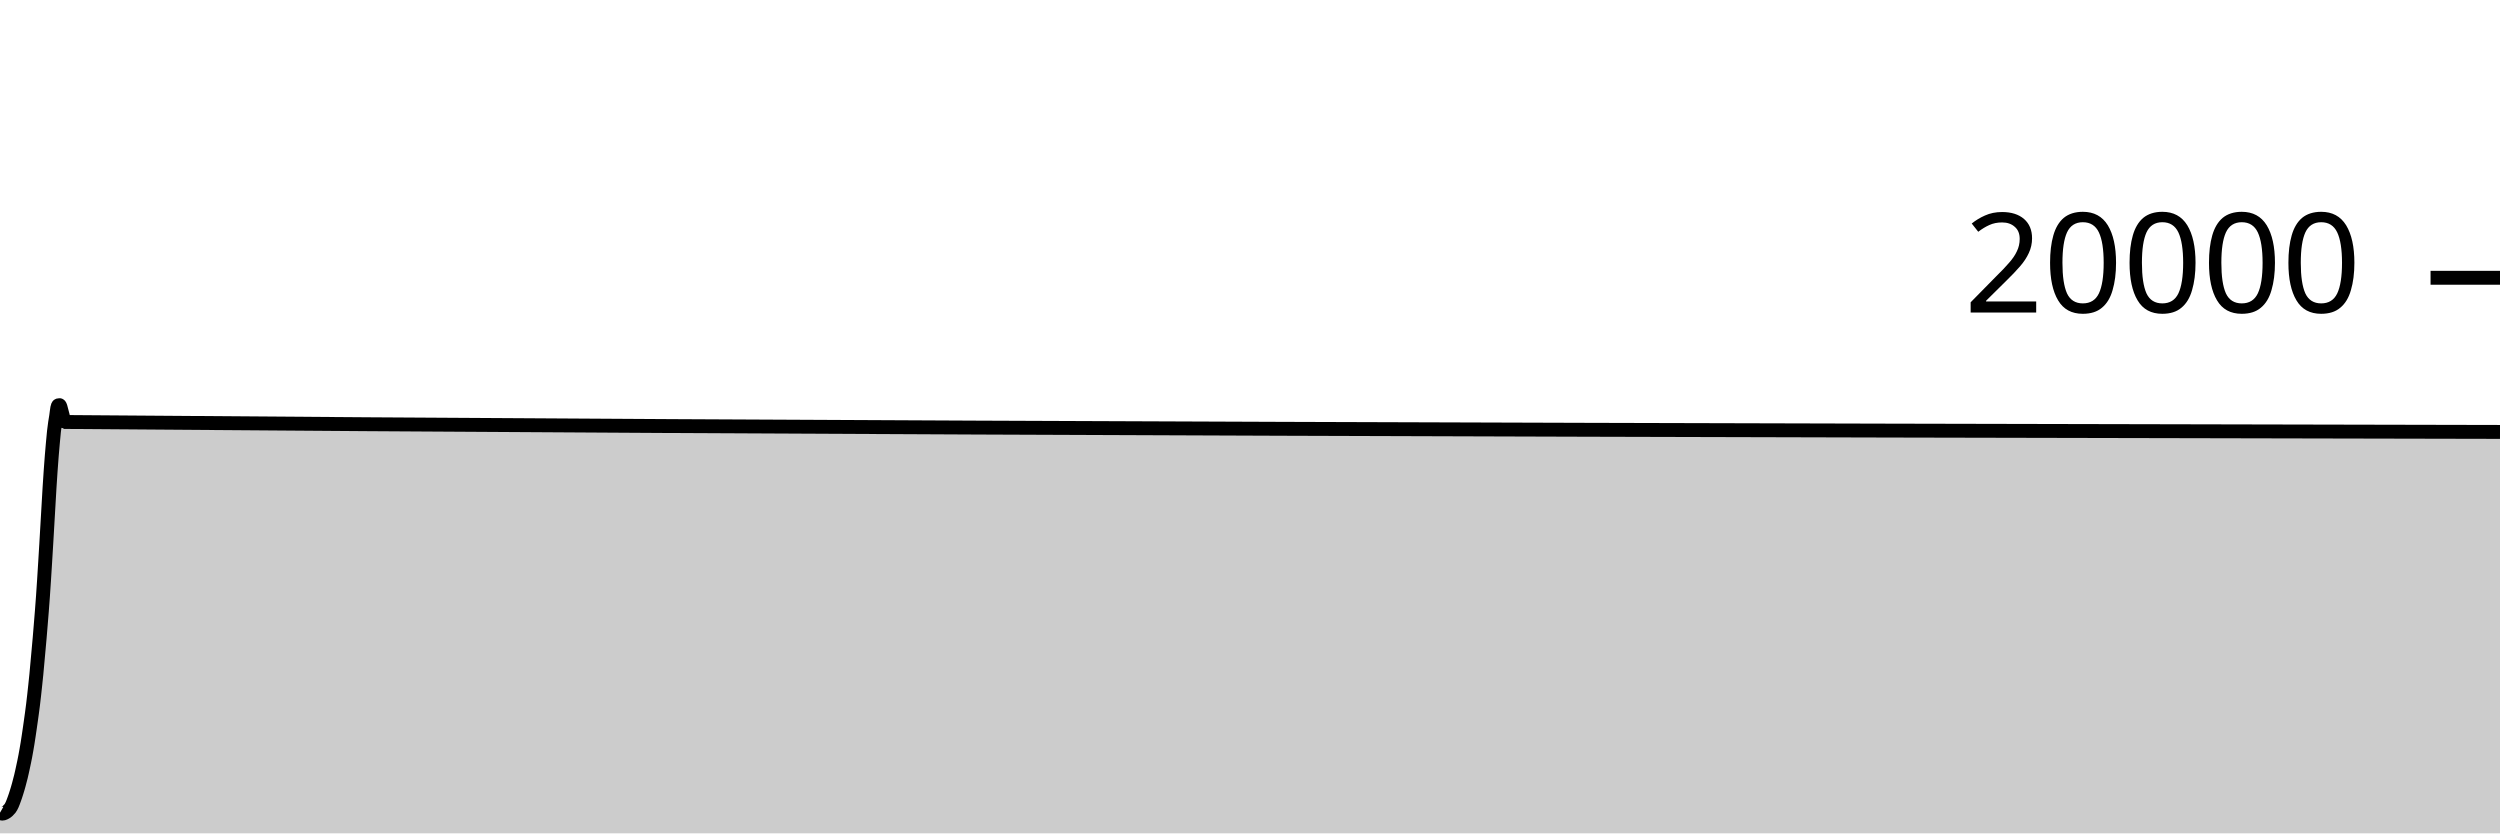
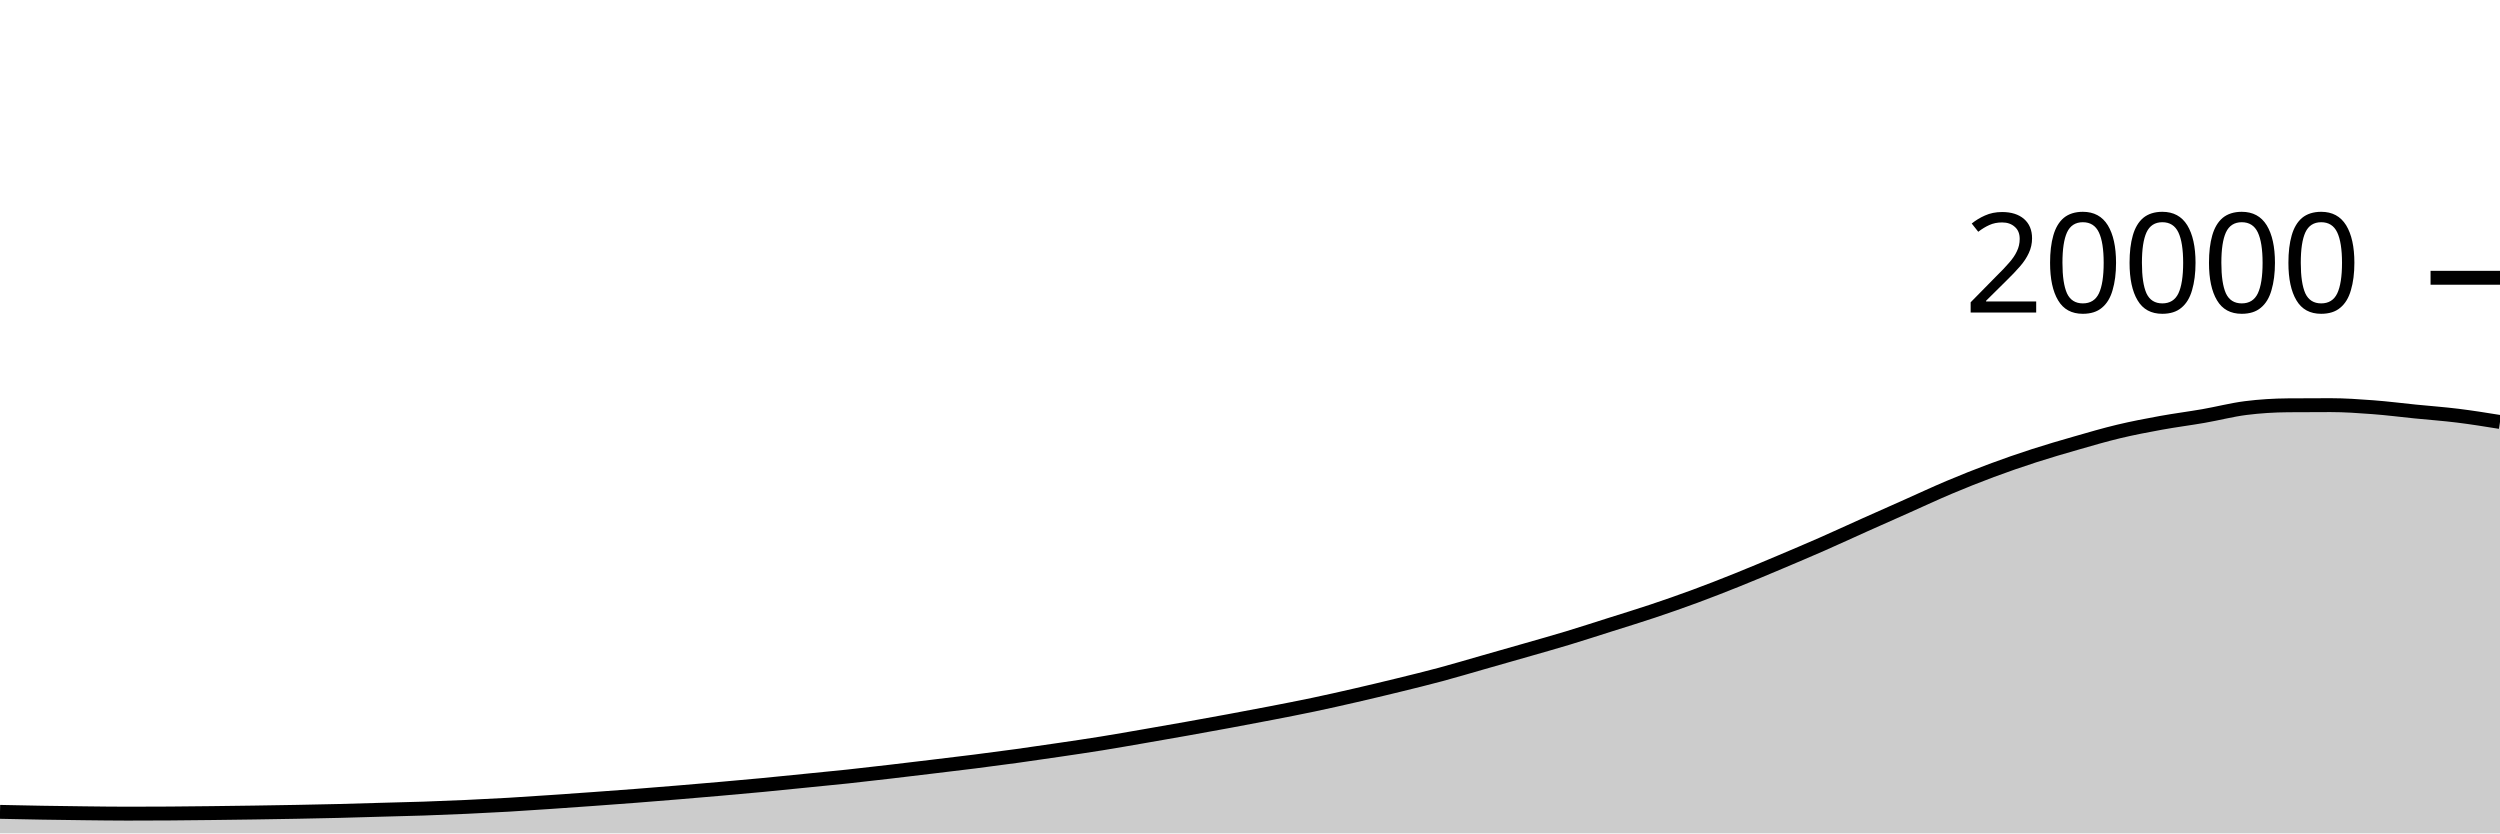
<svg xmlns="http://www.w3.org/2000/svg" viewBox="0 0 180 60">
  <g transform="translate(0,20)">
-     <path class="area" fill="rgba(0, 0, 0, 0.2)" d="M0,38.514C0.026,38.529,0.053,38.545,0.079,38.556C0.106,38.567,0.132,38.582,0.159,38.582C0.185,38.582,0.211,38.579,0.238,38.572C0.264,38.565,0.291,38.554,0.317,38.542C0.344,38.53,0.37,38.517,0.396,38.502C0.423,38.487,0.449,38.471,0.476,38.452C0.502,38.433,0.529,38.413,0.555,38.388C0.581,38.363,0.608,38.33,0.634,38.302C0.661,38.274,0.687,38.252,0.714,38.218C0.74,38.184,0.767,38.142,0.793,38.096C0.819,38.05,0.846,37.999,0.872,37.94C0.899,37.881,0.925,37.811,0.952,37.742C0.978,37.673,1.004,37.601,1.031,37.528C1.057,37.455,1.084,37.381,1.11,37.302C1.137,37.223,1.163,37.14,1.189,37.056C1.216,36.972,1.242,36.885,1.269,36.796C1.295,36.707,1.322,36.617,1.348,36.52C1.374,36.423,1.401,36.318,1.427,36.216C1.454,36.114,1.48,36.019,1.507,35.91C1.533,35.801,1.559,35.682,1.586,35.564C1.612,35.446,1.639,35.322,1.665,35.2C1.692,35.078,1.718,34.959,1.744,34.83C1.771,34.701,1.797,34.568,1.824,34.428C1.85,34.288,1.877,34.138,1.903,33.988C1.93,33.838,1.956,33.69,1.982,33.526C2.009,33.362,2.035,33.182,2.062,33.006C2.088,32.83,2.115,32.653,2.141,32.472C2.167,32.291,2.194,32.106,2.22,31.918C2.247,31.73,2.273,31.539,2.3,31.342C2.326,31.145,2.352,30.948,2.379,30.734C2.405,30.52,2.432,30.29,2.458,30.056C2.485,29.822,2.511,29.579,2.537,29.33C2.564,29.081,2.59,28.833,2.617,28.56C2.643,28.287,2.67,27.982,2.696,27.692C2.722,27.402,2.749,27.114,2.775,26.822C2.802,26.53,2.828,26.246,2.855,25.938C2.881,25.63,2.907,25.298,2.934,24.976C2.96,24.654,2.987,24.344,3.013,24.004C3.04,23.664,3.066,23.309,3.093,22.934C3.119,22.559,3.145,22.16,3.172,21.752C3.198,21.344,3.225,20.915,3.251,20.486C3.278,20.057,3.304,19.627,3.33,19.18C3.357,18.733,3.383,18.261,3.41,17.806C3.436,17.351,3.463,16.901,3.489,16.448C3.515,15.995,3.542,15.519,3.568,15.09C3.595,14.661,3.621,14.255,3.648,13.876C3.674,13.497,3.7,13.145,3.727,12.816C3.753,12.487,3.78,12.192,3.806,11.9C3.833,11.608,3.859,11.309,3.885,11.066C3.912,10.823,3.938,10.629,3.965,10.444C3.991,10.259,4.018,10.131,4.044,9.954C4.07,9.777,4.097,9.509,4.123,9.38C4.15,9.251,4.176,9.19,4.203,9.182C4.229,9.174,4.256,9.17,4.282,9.17C4.308,9.17,4.335,9.242,4.361,9.318C4.388,9.394,4.414,9.526,4.441,9.628C4.467,9.73,4.493,9.802,4.52,9.928C4.546,10.054,4.573,10.382,4.599,10.382C63.066,10.859,121.533,10.979,180,11.098L180,40C121.533,40,63.066,40,4.599,40C4.573,40,4.546,40,4.52,40C4.493,40,4.467,40,4.441,40C4.414,40,4.388,40,4.361,40C4.335,40,4.308,40,4.282,40C4.256,40,4.229,40,4.203,40C4.176,40,4.15,40,4.123,40C4.097,40,4.07,40,4.044,40C4.018,40,3.991,40,3.965,40C3.938,40,3.912,40,3.885,40C3.859,40,3.833,40,3.806,40C3.78,40,3.753,40,3.727,40C3.7,40,3.674,40,3.648,40C3.621,40,3.595,40,3.568,40C3.542,40,3.515,40,3.489,40C3.463,40,3.436,40,3.41,40C3.383,40,3.357,40,3.33,40C3.304,40,3.278,40,3.251,40C3.225,40,3.198,40,3.172,40C3.145,40,3.119,40,3.093,40C3.066,40,3.04,40,3.013,40C2.987,40,2.96,40,2.934,40C2.907,40,2.881,40,2.855,40C2.828,40,2.802,40,2.775,40C2.749,40,2.722,40,2.696,40C2.67,40,2.643,40,2.617,40C2.59,40,2.564,40,2.537,40C2.511,40,2.485,40,2.458,40C2.432,40,2.405,40,2.379,40C2.352,40,2.326,40,2.3,40C2.273,40,2.247,40,2.22,40C2.194,40,2.167,40,2.141,40C2.115,40,2.088,40,2.062,40C2.035,40,2.009,40,1.982,40C1.956,40,1.93,40,1.903,40C1.877,40,1.85,40,1.824,40C1.797,40,1.771,40,1.744,40C1.718,40,1.692,40,1.665,40C1.639,40,1.612,40,1.586,40C1.559,40,1.533,40,1.507,40C1.48,40,1.454,40,1.427,40C1.401,40,1.374,40,1.348,40C1.322,40,1.295,40,1.269,40C1.242,40,1.216,40,1.189,40C1.163,40,1.137,40,1.11,40C1.084,40,1.057,40,1.031,40C1.004,40,0.978,40,0.952,40C0.925,40,0.899,40,0.872,40C0.846,40,0.819,40,0.793,40C0.767,40,0.74,40,0.714,40C0.687,40,0.661,40,0.634,40C0.608,40,0.581,40,0.555,40C0.529,40,0.502,40,0.476,40C0.449,40,0.423,40,0.396,40C0.37,40,0.344,40,0.317,40C0.291,40,0.264,40,0.238,40C0.211,40,0.185,40,0.159,40C0.132,40,0.106,40,0.079,40C0.053,40,0.026,40,0,40Z" />
-     <path class="line" stroke="black" fill="none" d="M0,38.514C0.026,38.529,0.053,38.545,0.079,38.556C0.106,38.567,0.132,38.582,0.159,38.582C0.185,38.582,0.211,38.579,0.238,38.572C0.264,38.565,0.291,38.554,0.317,38.542C0.344,38.53,0.37,38.517,0.396,38.502C0.423,38.487,0.449,38.471,0.476,38.452C0.502,38.433,0.529,38.413,0.555,38.388C0.581,38.363,0.608,38.33,0.634,38.302C0.661,38.274,0.687,38.252,0.714,38.218C0.74,38.184,0.767,38.142,0.793,38.096C0.819,38.05,0.846,37.999,0.872,37.94C0.899,37.881,0.925,37.811,0.952,37.742C0.978,37.673,1.004,37.601,1.031,37.528C1.057,37.455,1.084,37.381,1.11,37.302C1.137,37.223,1.163,37.14,1.189,37.056C1.216,36.972,1.242,36.885,1.269,36.796C1.295,36.707,1.322,36.617,1.348,36.52C1.374,36.423,1.401,36.318,1.427,36.216C1.454,36.114,1.48,36.019,1.507,35.91C1.533,35.801,1.559,35.682,1.586,35.564C1.612,35.446,1.639,35.322,1.665,35.2C1.692,35.078,1.718,34.959,1.744,34.83C1.771,34.701,1.797,34.568,1.824,34.428C1.85,34.288,1.877,34.138,1.903,33.988C1.93,33.838,1.956,33.69,1.982,33.526C2.009,33.362,2.035,33.182,2.062,33.006C2.088,32.83,2.115,32.653,2.141,32.472C2.167,32.291,2.194,32.106,2.22,31.918C2.247,31.73,2.273,31.539,2.3,31.342C2.326,31.145,2.352,30.948,2.379,30.734C2.405,30.52,2.432,30.29,2.458,30.056C2.485,29.822,2.511,29.579,2.537,29.33C2.564,29.081,2.59,28.833,2.617,28.56C2.643,28.287,2.67,27.982,2.696,27.692C2.722,27.402,2.749,27.114,2.775,26.822C2.802,26.53,2.828,26.246,2.855,25.938C2.881,25.63,2.907,25.298,2.934,24.976C2.96,24.654,2.987,24.344,3.013,24.004C3.04,23.664,3.066,23.309,3.093,22.934C3.119,22.559,3.145,22.16,3.172,21.752C3.198,21.344,3.225,20.915,3.251,20.486C3.278,20.057,3.304,19.627,3.33,19.18C3.357,18.733,3.383,18.261,3.41,17.806C3.436,17.351,3.463,16.901,3.489,16.448C3.515,15.995,3.542,15.519,3.568,15.09C3.595,14.661,3.621,14.255,3.648,13.876C3.674,13.497,3.7,13.145,3.727,12.816C3.753,12.487,3.78,12.192,3.806,11.9C3.833,11.608,3.859,11.309,3.885,11.066C3.912,10.823,3.938,10.629,3.965,10.444C3.991,10.259,4.018,10.131,4.044,9.954C4.07,9.777,4.097,9.509,4.123,9.38C4.15,9.251,4.176,9.19,4.203,9.182C4.229,9.174,4.256,9.17,4.282,9.17C4.308,9.17,4.335,9.242,4.361,9.318C4.388,9.394,4.414,9.526,4.441,9.628C4.467,9.73,4.493,9.802,4.52,9.928C4.546,10.054,4.573,10.382,4.599,10.382C63.066,10.859,121.533,10.979,180,11.098" />
+     <path class="area" fill="rgba(0, 0, 0, 0.2)" d="M0,38.454C1.017,38.475,2.034,38.497,3.051,38.514C4.068,38.531,5.085,38.545,6.102,38.556C7.119,38.567,8.136,38.582,9.153,38.582C10.169,38.582,11.186,38.579,12.203,38.572C13.22,38.565,14.237,38.554,15.254,38.542C16.271,38.53,17.288,38.517,18.305,38.502C19.322,38.487,20.339,38.471,21.356,38.452C22.373,38.433,23.39,38.413,24.407,38.388C25.424,38.363,26.441,38.33,27.458,38.302C28.475,38.274,29.492,38.252,30.508,38.218C31.525,38.184,32.542,38.142,33.559,38.096C34.576,38.05,35.593,37.999,36.61,37.94C37.627,37.881,38.644,37.811,39.661,37.742C40.678,37.673,41.695,37.601,42.712,37.528C43.729,37.455,44.746,37.381,45.763,37.302C46.78,37.223,47.797,37.14,48.814,37.056C49.831,36.972,50.847,36.885,51.864,36.796C52.881,36.707,53.898,36.617,54.915,36.52C55.932,36.423,56.949,36.318,57.966,36.216C58.983,36.114,60,36.019,61.017,35.91C62.034,35.801,63.051,35.682,64.068,35.564C65.085,35.446,66.102,35.322,67.119,35.2C68.136,35.078,69.153,34.959,70.169,34.83C71.186,34.701,72.203,34.568,73.22,34.428C74.237,34.288,75.254,34.138,76.271,33.988C77.288,33.838,78.305,33.69,79.322,33.526C80.339,33.362,81.356,33.182,82.373,33.006C83.39,32.83,84.407,32.653,85.424,32.472C86.441,32.291,87.458,32.106,88.475,31.918C89.492,31.73,90.508,31.539,91.525,31.342C92.542,31.145,93.559,30.948,94.576,30.734C95.593,30.52,96.61,30.29,97.627,30.056C98.644,29.822,99.661,29.579,100.678,29.33C101.695,29.081,102.712,28.833,103.729,28.56C104.746,28.287,105.763,27.982,106.78,27.692C107.797,27.402,108.814,27.114,109.831,26.822C110.847,26.53,111.864,26.246,112.881,25.938C113.898,25.63,114.915,25.298,115.932,24.976C116.949,24.654,117.966,24.344,118.983,24.004C120,23.664,121.017,23.309,122.034,22.934C123.051,22.559,124.068,22.16,125.085,21.752C126.102,21.344,127.119,20.915,128.136,20.486C129.153,20.057,130.169,19.627,131.186,19.18C132.203,18.733,133.22,18.261,134.237,17.806C135.254,17.351,136.271,16.901,137.288,16.448C138.305,15.995,139.322,15.519,140.339,15.09C141.356,14.661,142.373,14.255,143.39,13.876C144.407,13.497,145.424,13.145,146.441,12.816C147.458,12.487,148.475,12.192,149.492,11.9C150.508,11.608,151.525,11.309,152.542,11.066C153.559,10.823,154.576,10.629,155.593,10.444C156.61,10.259,157.627,10.131,158.644,9.954C159.661,9.777,160.678,9.509,161.695,9.38C162.712,9.251,163.729,9.19,164.746,9.182C165.763,9.174,166.78,9.17,167.797,9.17C168.814,9.17,169.831,9.242,170.847,9.318C171.864,9.394,172.881,9.526,173.898,9.628C174.915,9.73,175.932,9.802,176.949,9.928C177.966,10.054,178.983,10.218,180,10.382L180,40C178.983,40,177.966,40,176.949,40C175.932,40,174.915,40,173.898,40C172.881,40,171.864,40,170.847,40C169.831,40,168.814,40,167.797,40C166.78,40,165.763,40,164.746,40C163.729,40,162.712,40,161.695,40C160.678,40,159.661,40,158.644,40C157.627,40,156.61,40,155.593,40C154.576,40,153.559,40,152.542,40C151.525,40,150.508,40,149.492,40C148.475,40,147.458,40,146.441,40C145.424,40,144.407,40,143.39,40C142.373,40,141.356,40,140.339,40C139.322,40,138.305,40,137.288,40C136.271,40,135.254,40,134.237,40C133.22,40,132.203,40,131.186,40C130.169,40,129.153,40,128.136,40C127.119,40,126.102,40,125.085,40C124.068,40,123.051,40,122.034,40C121.017,40,120,40,118.983,40C117.966,40,116.949,40,115.932,40C114.915,40,113.898,40,112.881,40C111.864,40,110.847,40,109.831,40C108.814,40,107.797,40,106.78,40C105.763,40,104.746,40,103.729,40C102.712,40,101.695,40,100.678,40C99.661,40,98.644,40,97.627,40C96.61,40,95.593,40,94.576,40C93.559,40,92.542,40,91.525,40C90.508,40,89.492,40,88.475,40C87.458,40,86.441,40,85.424,40C84.407,40,83.39,40,82.373,40C81.356,40,80.339,40,79.322,40C78.305,40,77.288,40,76.271,40C75.254,40,74.237,40,73.22,40C72.203,40,71.186,40,70.169,40C69.153,40,68.136,40,67.119,40C66.102,40,65.085,40,64.068,40C63.051,40,62.034,40,61.017,40C60,40,58.983,40,57.966,40C56.949,40,55.932,40,54.915,40C53.898,40,52.881,40,51.864,40C50.847,40,49.831,40,48.814,40C47.797,40,46.78,40,45.763,40C44.746,40,43.729,40,42.712,40C41.695,40,40.678,40,39.661,40C38.644,40,37.627,40,36.61,40C35.593,40,34.576,40,33.559,40C32.542,40,31.525,40,30.508,40C29.492,40,28.475,40,27.458,40C26.441,40,25.424,40,24.407,40C23.39,40,22.373,40,21.356,40C20.339,40,19.322,40,18.305,40C17.288,40,16.271,40,15.254,40C14.237,40,13.22,40,12.203,40C11.186,40,10.169,40,9.153,40C8.136,40,7.119,40,6.102,40C5.085,40,4.068,40,3.051,40C2.034,40,1.017,40,0,40Z" />
+     <path class="line" stroke="black" fill="none" d="M0,38.454C1.017,38.475,2.034,38.497,3.051,38.514C4.068,38.531,5.085,38.545,6.102,38.556C7.119,38.567,8.136,38.582,9.153,38.582C10.169,38.582,11.186,38.579,12.203,38.572C13.22,38.565,14.237,38.554,15.254,38.542C16.271,38.53,17.288,38.517,18.305,38.502C19.322,38.487,20.339,38.471,21.356,38.452C22.373,38.433,23.39,38.413,24.407,38.388C25.424,38.363,26.441,38.33,27.458,38.302C28.475,38.274,29.492,38.252,30.508,38.218C31.525,38.184,32.542,38.142,33.559,38.096C34.576,38.05,35.593,37.999,36.61,37.94C37.627,37.881,38.644,37.811,39.661,37.742C40.678,37.673,41.695,37.601,42.712,37.528C43.729,37.455,44.746,37.381,45.763,37.302C46.78,37.223,47.797,37.14,48.814,37.056C49.831,36.972,50.847,36.885,51.864,36.796C52.881,36.707,53.898,36.617,54.915,36.52C55.932,36.423,56.949,36.318,57.966,36.216C58.983,36.114,60,36.019,61.017,35.91C62.034,35.801,63.051,35.682,64.068,35.564C65.085,35.446,66.102,35.322,67.119,35.2C68.136,35.078,69.153,34.959,70.169,34.83C71.186,34.701,72.203,34.568,73.22,34.428C74.237,34.288,75.254,34.138,76.271,33.988C77.288,33.838,78.305,33.69,79.322,33.526C80.339,33.362,81.356,33.182,82.373,33.006C83.39,32.83,84.407,32.653,85.424,32.472C86.441,32.291,87.458,32.106,88.475,31.918C89.492,31.73,90.508,31.539,91.525,31.342C92.542,31.145,93.559,30.948,94.576,30.734C95.593,30.52,96.61,30.29,97.627,30.056C98.644,29.822,99.661,29.579,100.678,29.33C101.695,29.081,102.712,28.833,103.729,28.56C104.746,28.287,105.763,27.982,106.78,27.692C107.797,27.402,108.814,27.114,109.831,26.822C110.847,26.53,111.864,26.246,112.881,25.938C113.898,25.63,114.915,25.298,115.932,24.976C116.949,24.654,117.966,24.344,118.983,24.004C120,23.664,121.017,23.309,122.034,22.934C123.051,22.559,124.068,22.16,125.085,21.752C126.102,21.344,127.119,20.915,128.136,20.486C129.153,20.057,130.169,19.627,131.186,19.18C132.203,18.733,133.22,18.261,134.237,17.806C135.254,17.351,136.271,16.901,137.288,16.448C138.305,15.995,139.322,15.519,140.339,15.09C141.356,14.661,142.373,14.255,143.39,13.876C144.407,13.497,145.424,13.145,146.441,12.816C147.458,12.487,148.475,12.192,149.492,11.9C150.508,11.608,151.525,11.309,152.542,11.066C153.559,10.823,154.576,10.629,155.593,10.444C156.61,10.259,157.627,10.131,158.644,9.954C159.661,9.777,160.678,9.509,161.695,9.38C162.712,9.251,163.729,9.19,164.746,9.182C165.763,9.174,166.78,9.17,167.797,9.17C168.814,9.17,169.831,9.242,170.847,9.318C171.864,9.394,172.881,9.526,173.898,9.628C174.915,9.73,175.932,9.802,176.949,9.928C177.966,10.054,178.983,10.218,180,10.382" />
    <path class="axis-ceiling" stroke-width="1" stroke="black" fill="none" d="M175,0L180,0" />
    <text class="axis-ceiling-label" font-family="sans-serif" text-anchor="end" font-size="10px" x="170" y="2.5">20000</text>
  </g>
</svg>
